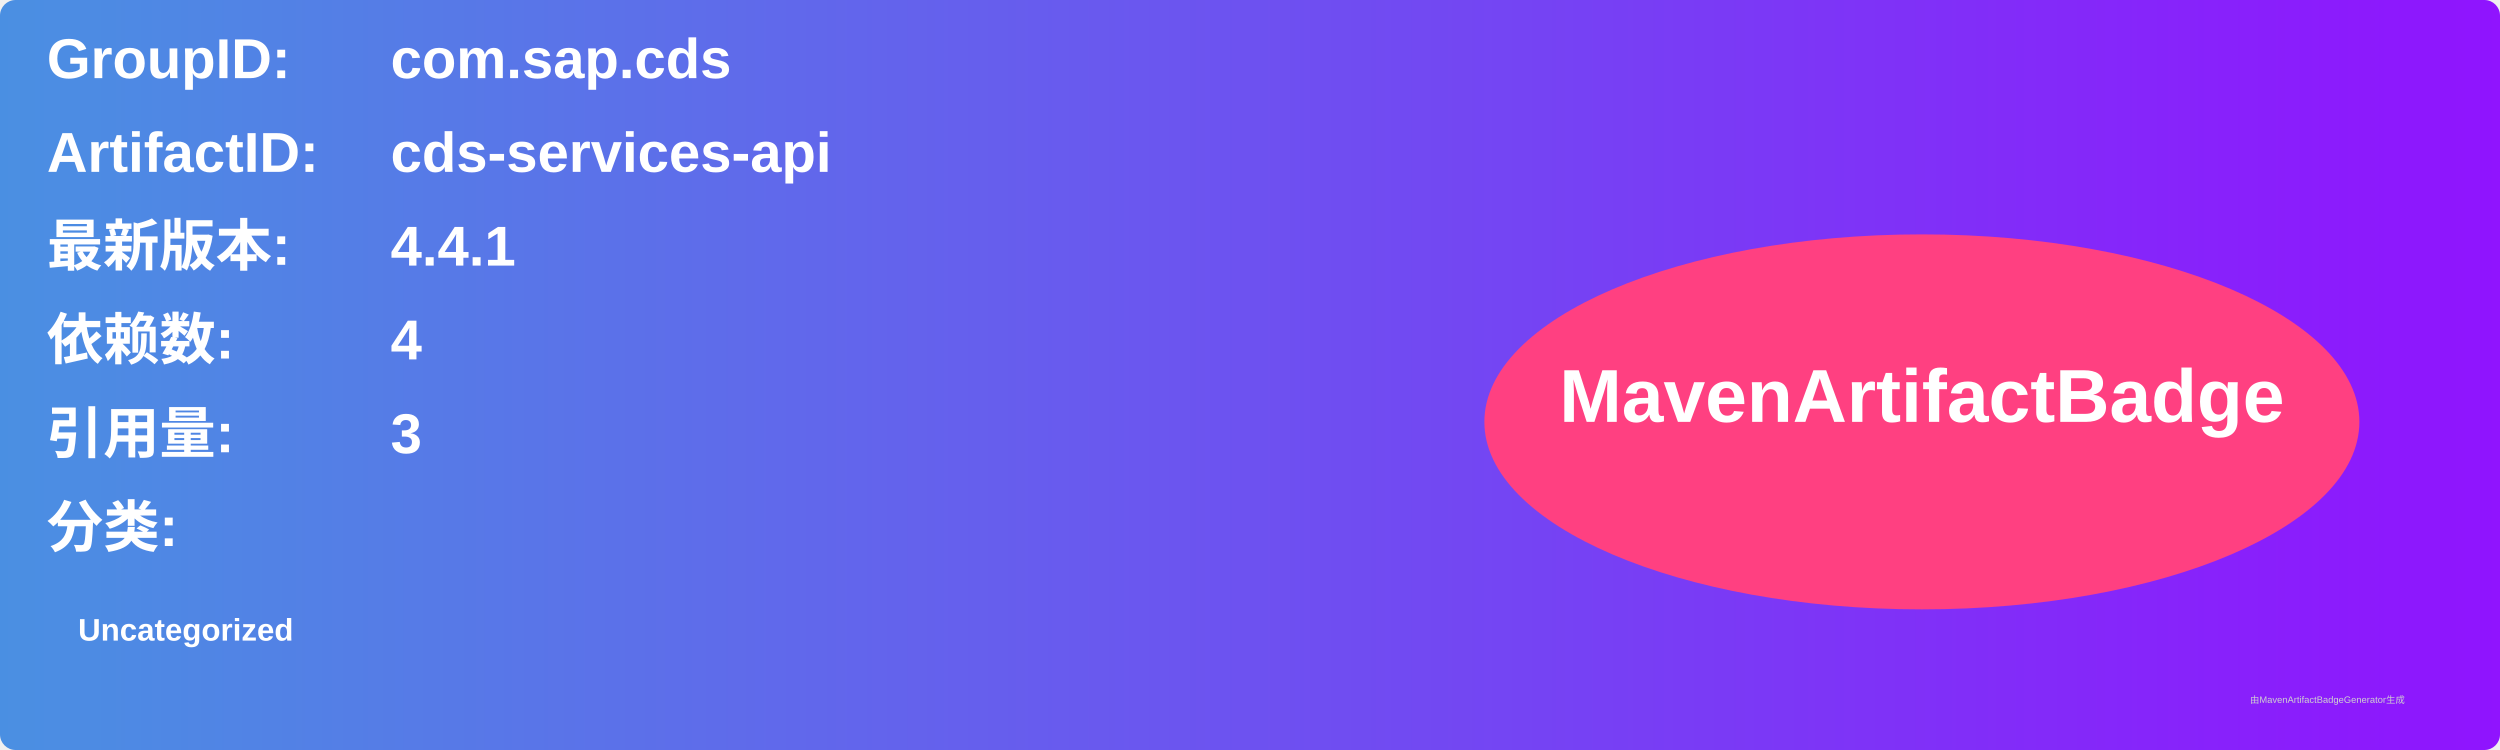
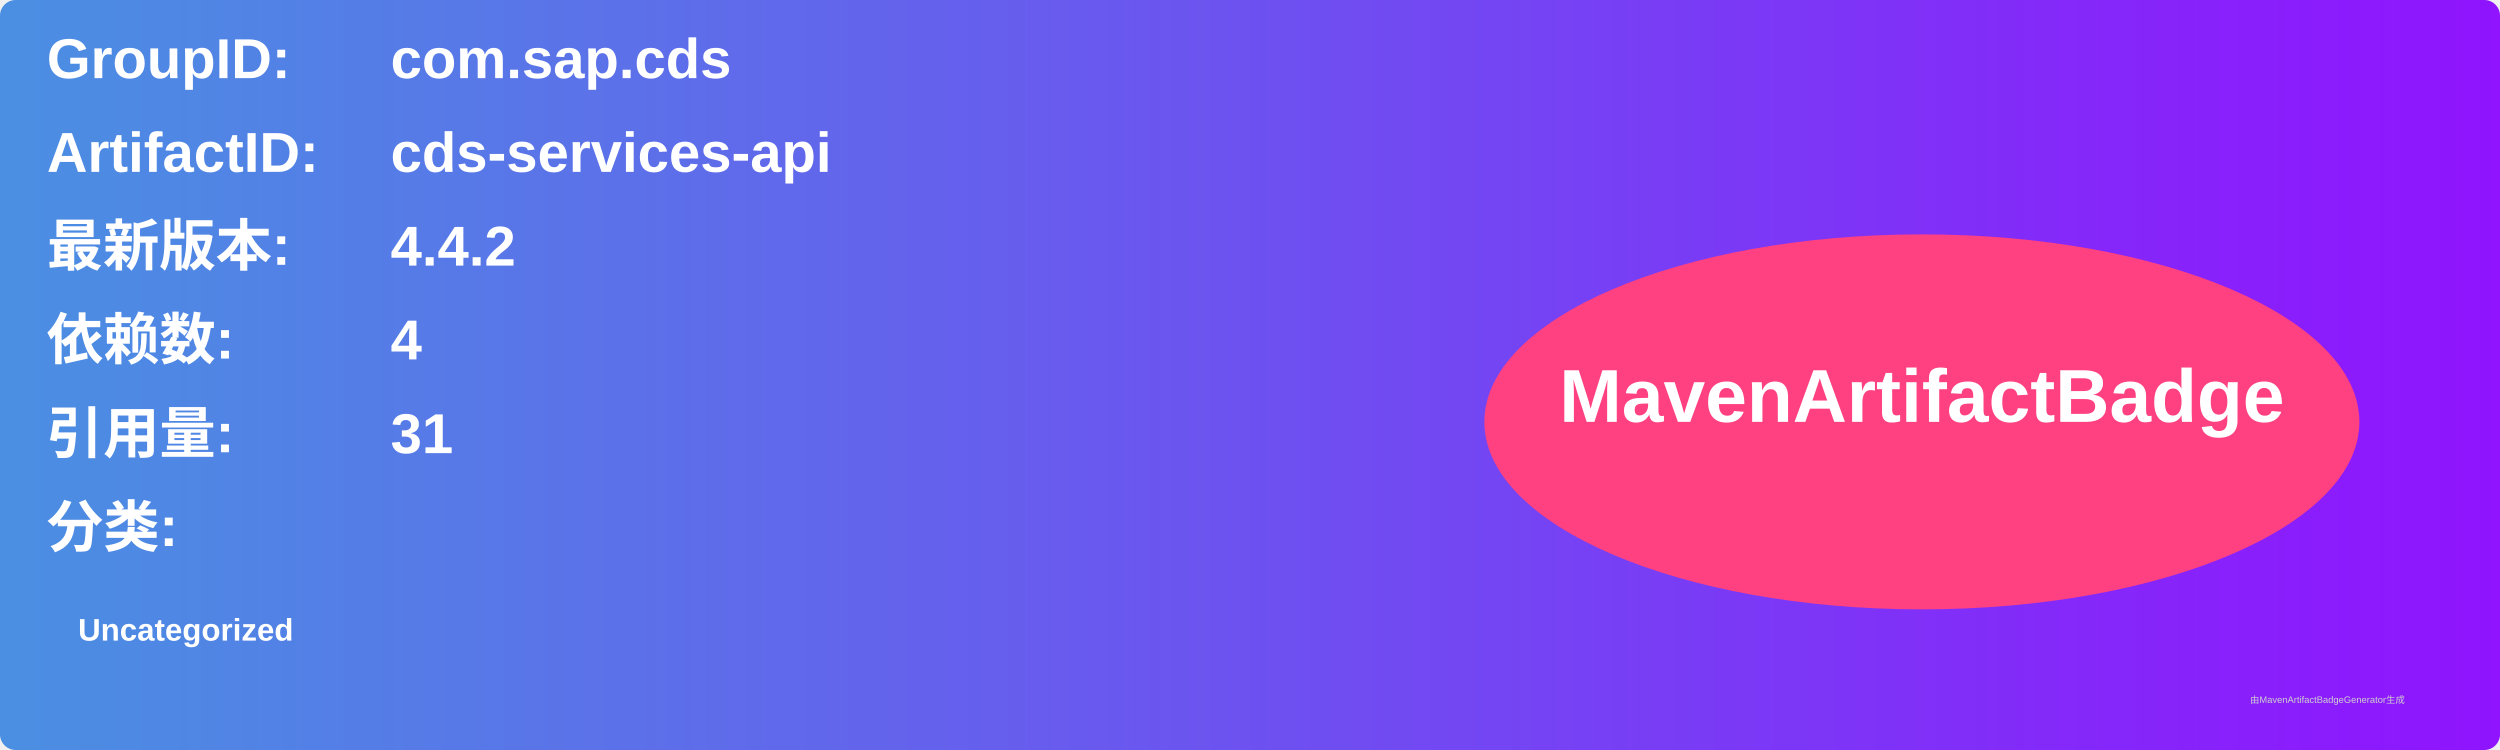
<svg xmlns="http://www.w3.org/2000/svg" width="800" height="240" viewBox="0 0 800 240">
  <linearGradient id="grad" x1="0%" y1="0%" x2="100%" y2="0%">
    <stop offset="0%" stop-color="#4a90e2" />
    <stop offset="100%" stop-color="#9013fe" />
  </linearGradient>
  <rect width="100%" height="100%" rx="5" ry="5" fill="url(#grad)" />
  <g transform="translate(15, 15)">
    <text x="0" y="10" font-family="Arial" font-size="18" fill="white" font-weight="bold" width="260">GroupID:</text>
    <text x="110" y="10" font-family="Arial" font-size="18" fill="white" font-weight="bold" width="460">com.sap.cds</text>
    <text x="0" y="40" font-family="Arial" font-size="18" fill="white" font-weight="bold" width="260">ArtifactID:</text>
    <text x="110" y="40" font-family="Arial" font-size="18" fill="white" font-weight="bold" width="460">cds-services-api</text>
    <text x="0" y="70" font-family="Arial" font-size="18" fill="white" font-weight="bold">最新版本:</text>
    <text x="110" y="70" font-family="Arial" font-size="18" fill="white" font-weight="bold">
-       <tspan font-weight="bold">4.4.1</tspan>
+       <tspan font-weight="bold">4.4.2</tspan>
    </text>
    <text x="0" y="100" font-family="Arial" font-size="18" fill="white" font-weight="bold">依赖数: </text>
    <text x="110" y="100" font-family="Arial" font-size="18" fill="white">
      <tspan font-weight="bold">4</tspan>
    </text>
    <text x="0" y="130" font-family="Arial" font-size="18" fill="white" font-weight="bold">引用量: </text>
    <text x="110" y="130" font-family="Arial" font-size="18" fill="white">
-       <tspan font-weight="bold">3</tspan>
+       <tspan font-weight="bold">31</tspan>
    </text>
    <text x="0" y="160" font-family="Arial" font-size="18" fill="white" font-weight="bold">分类:</text>
    <text x="10" y="190" font-family="Arial" font-size="10" fill="white">
      <tspan font-weight="bold">Uncategorized</tspan>
    </text>
    <ellipse cx="600" cy="120" rx="140" ry="60" fill="#ff4081" />
    <text x="600" y="120" text-anchor="middle" font-family="Arial" font-size="24" fill="white" font-weight="bold">MavenArtifactBadge</text>
  </g>
  <text x="720" y="225" font-family="Arial" font-size="3" fill="#d0d0d0">由MavenArtifactBadgeGenerator生成</text>
</svg>
